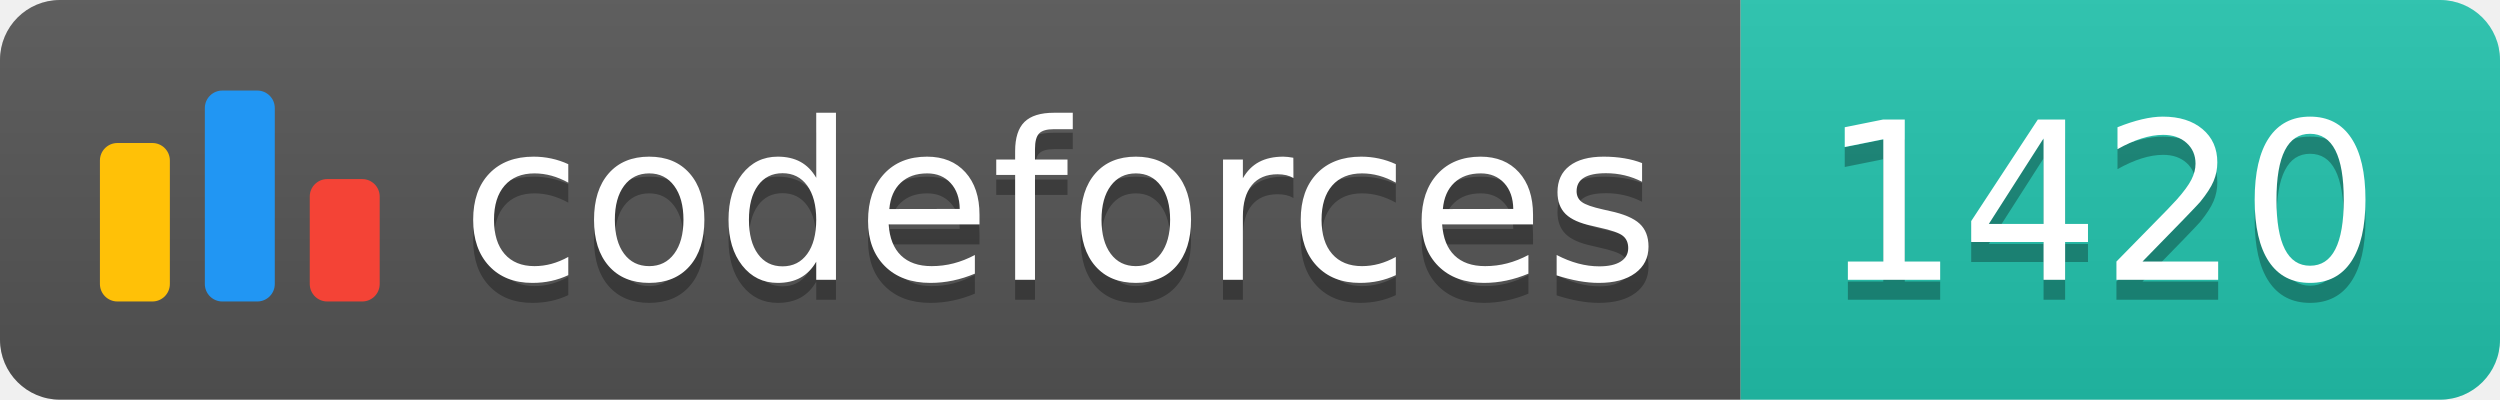
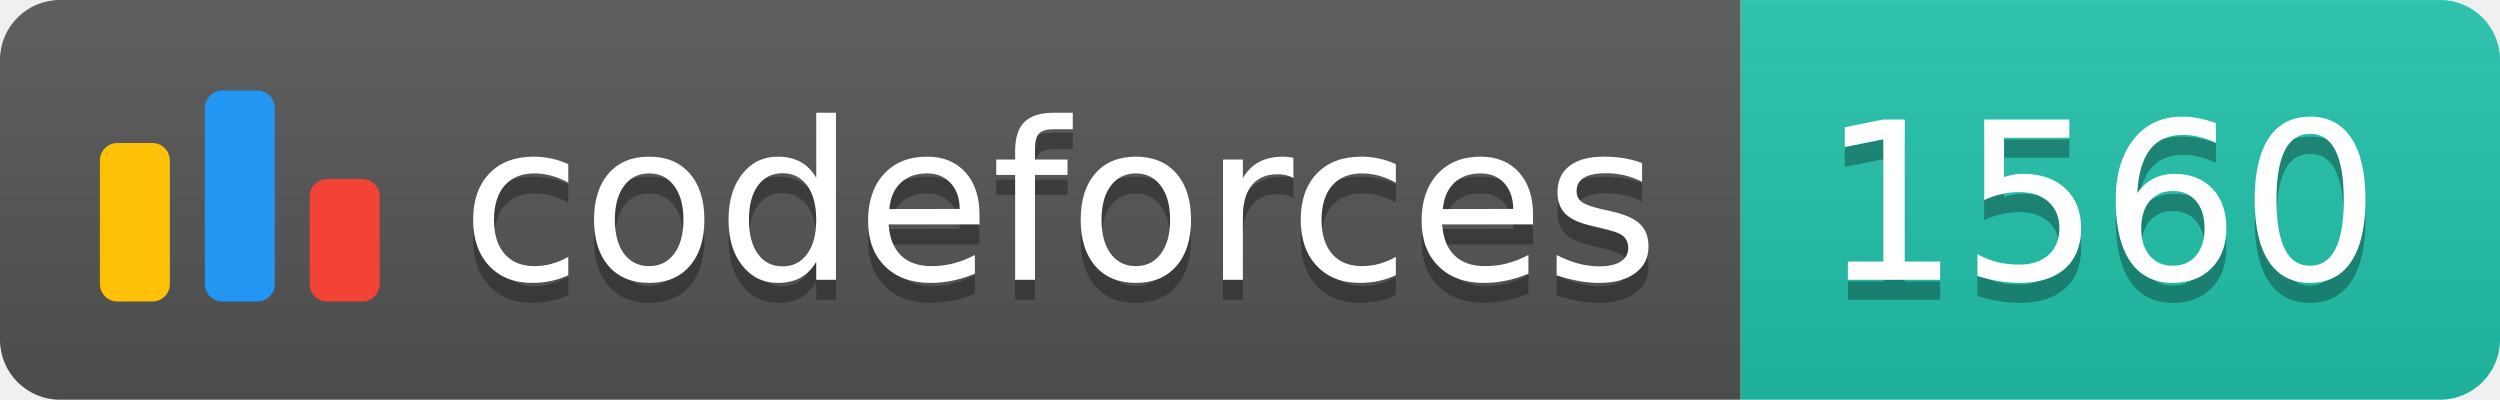
<svg xmlns="http://www.w3.org/2000/svg" width="125.1" height="20">
  <linearGradient id="smooth" x2="0" y2="100%">
    <stop offset="0" stop-color="#bbb" stop-opacity=".1" />
    <stop offset="1" stop-opacity=".1" />
  </linearGradient>
  <clipPath id="round">
    <rect width="125.1" height="20" rx="3" fill="#fff" />
  </clipPath>
  <g clip-path="url(#round)">
    <rect width="87.1" height="20" fill="#555" />
    <rect x="87.1" width="38.0" height="20" fill="#22C4AE" />
    <rect width="125.1" height="20" fill="url(#smooth)" />
  </g>
  <g fill="#fff" text-anchor="middle" font-family="DejaVu Sans,Verdana,Geneva,sans-serif" font-size="110">
    <svg x="5" y="3" class="logo" width="14" height="14" viewBox="0 0 32 25" fill="none">
      <rect y="6" width="8" height="18.125" rx="2" fill="#FFC107" />
      <rect x="24" y="10.125" width="8" height="14" rx="2" fill="#F44336" />
      <rect x="12" width="8" height="24.125" rx="2" fill="#2196F3" />
    </svg>
    <text x="530.5" y="150" fill="#010101" fill-opacity=".3" transform="scale(0.1)" textLength="601.0" lengthAdjust="spacing">codeforces
        </text>
    <text x="530.5" y="140" transform="scale(0.1)" textLength="601.0" lengthAdjust="spacing">codeforces</text>
-     <text x="1051.0" y="150" fill="#010101" fill-opacity=".3" transform="scale(0.1)" textLength="280.0" lengthAdjust="spacing">1420
+     <text x="1051.0" y="150" fill="#010101" fill-opacity=".3" transform="scale(0.1)" textLength="280.0" lengthAdjust="spacing">1560
        </text>
-     <text x="1051.0" y="140" transform="scale(0.1)" textLength="280.0" lengthAdjust="spacing">1420</text>
+     <text x="1051.0" y="140" transform="scale(0.1)" textLength="280.0" lengthAdjust="spacing">1560</text>
  </g>
</svg>
